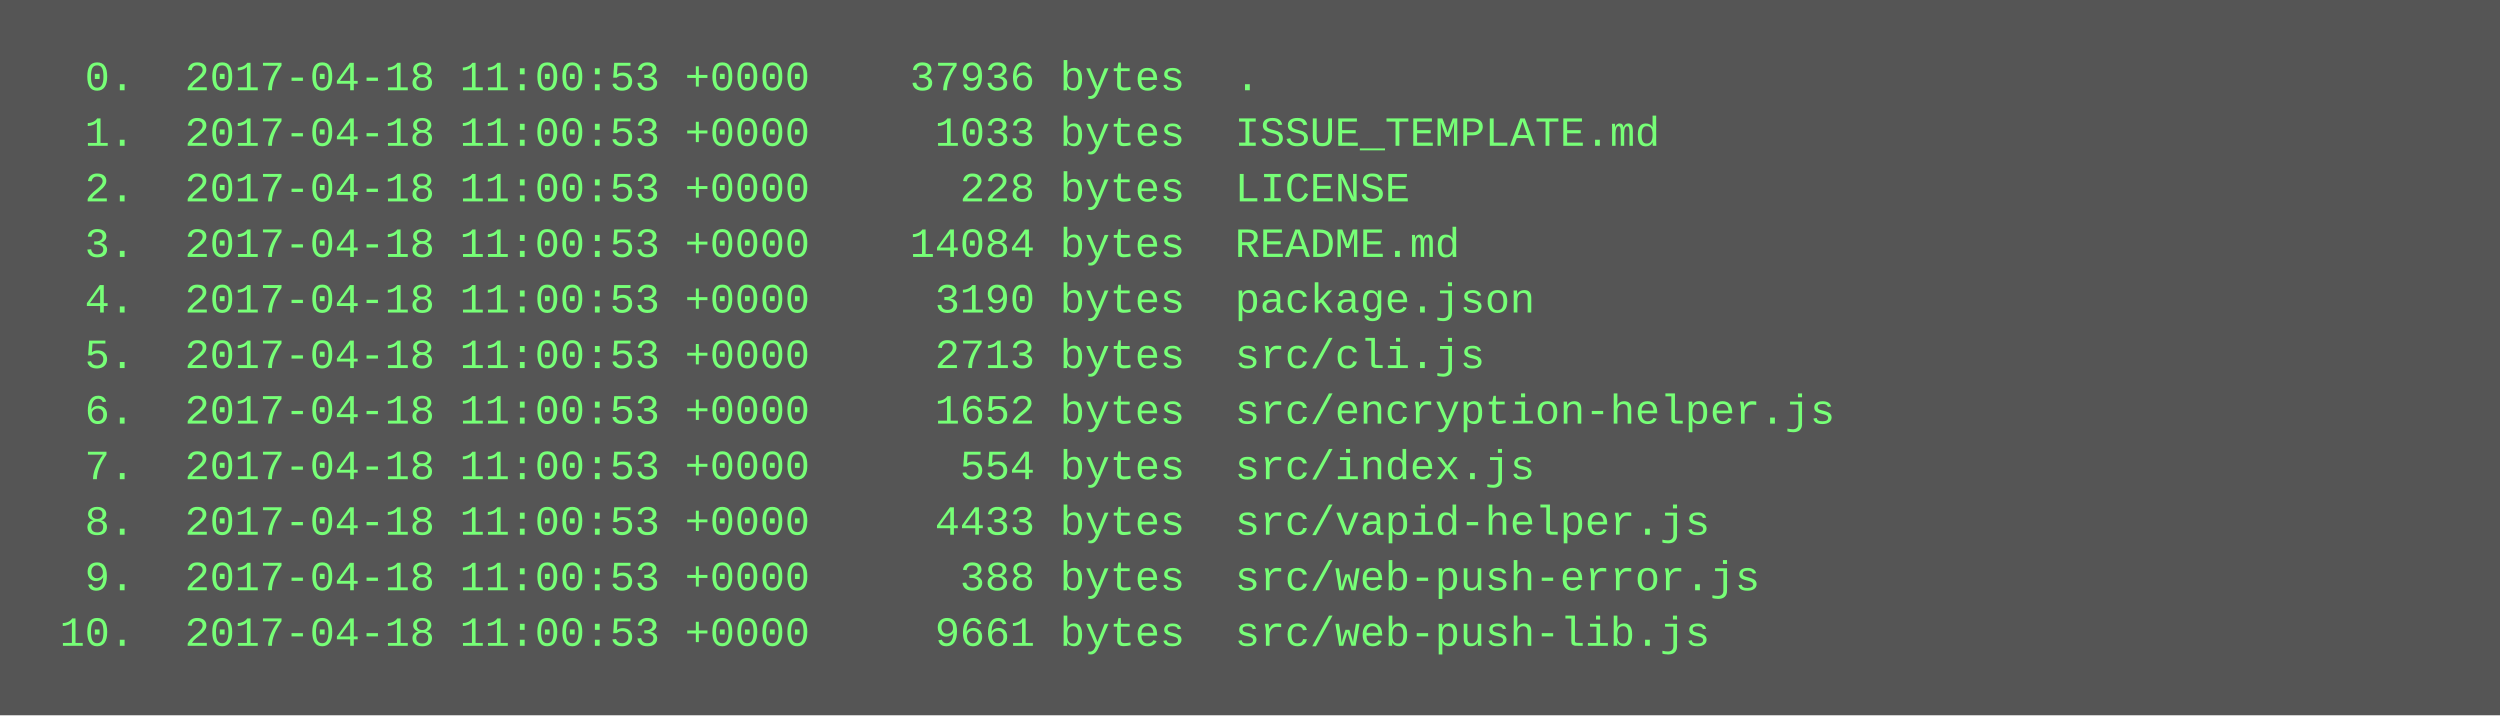
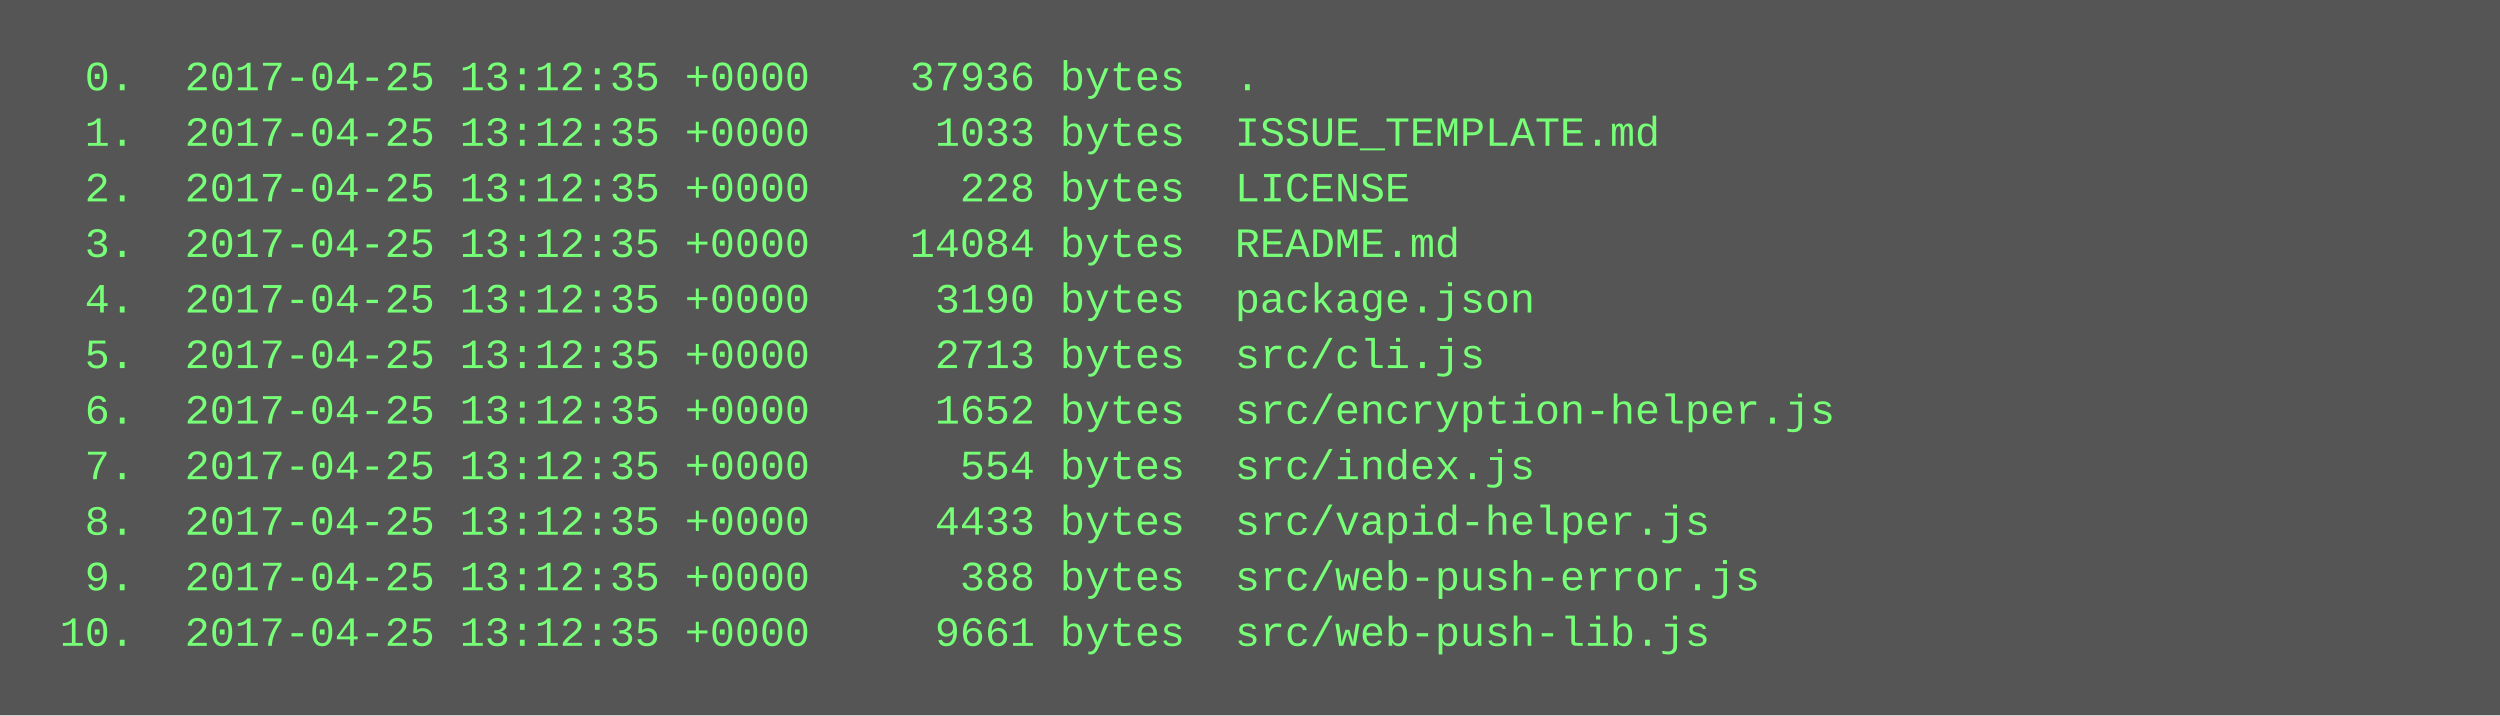
<svg xmlns="http://www.w3.org/2000/svg" height="206" width="720">
  <rect height="206" fill="#555" width="720" />
  <text fill="#7f7" font-family="Courier New" font-size="12" xml:space="preserve">
-     <tspan x="10" y="26">  0.  2017-04-18 11:00:53 +0000    37936 bytes  .</tspan>
-     <tspan x="10" y="42">  1.  2017-04-18 11:00:53 +0000     1033 bytes  ISSUE_TEMPLATE.md</tspan>
-     <tspan x="10" y="58">  2.  2017-04-18 11:00:53 +0000      228 bytes  LICENSE</tspan>
-     <tspan x="10" y="74">  3.  2017-04-18 11:00:53 +0000    14084 bytes  README.md</tspan>
-     <tspan x="10" y="90">  4.  2017-04-18 11:00:53 +0000     3190 bytes  package.json</tspan>
-     <tspan x="10" y="106">  5.  2017-04-18 11:00:53 +0000     2713 bytes  src/cli.js</tspan>
-     <tspan x="10" y="122">  6.  2017-04-18 11:00:53 +0000     1652 bytes  src/encryption-helper.js</tspan>
-     <tspan x="10" y="138">  7.  2017-04-18 11:00:53 +0000      554 bytes  src/index.js</tspan>
-     <tspan x="10" y="154">  8.  2017-04-18 11:00:53 +0000     4433 bytes  src/vapid-helper.js</tspan>
-     <tspan x="10" y="170">  9.  2017-04-18 11:00:53 +0000      388 bytes  src/web-push-error.js</tspan>
-     <tspan x="10" y="186"> 10.  2017-04-18 11:00:53 +0000     9661 bytes  src/web-push-lib.js</tspan>
+     <tspan x="10" y="26">  0.  2017-04-25 13:12:35 +0000    37936 bytes  .</tspan>
+     <tspan x="10" y="42">  1.  2017-04-25 13:12:35 +0000     1033 bytes  ISSUE_TEMPLATE.md</tspan>
+     <tspan x="10" y="58">  2.  2017-04-25 13:12:35 +0000      228 bytes  LICENSE</tspan>
+     <tspan x="10" y="74">  3.  2017-04-25 13:12:35 +0000    14084 bytes  README.md</tspan>
+     <tspan x="10" y="90">  4.  2017-04-25 13:12:35 +0000     3190 bytes  package.json</tspan>
+     <tspan x="10" y="106">  5.  2017-04-25 13:12:35 +0000     2713 bytes  src/cli.js</tspan>
+     <tspan x="10" y="122">  6.  2017-04-25 13:12:35 +0000     1652 bytes  src/encryption-helper.js</tspan>
+     <tspan x="10" y="138">  7.  2017-04-25 13:12:35 +0000      554 bytes  src/index.js</tspan>
+     <tspan x="10" y="154">  8.  2017-04-25 13:12:35 +0000     4433 bytes  src/vapid-helper.js</tspan>
+     <tspan x="10" y="170">  9.  2017-04-25 13:12:35 +0000      388 bytes  src/web-push-error.js</tspan>
+     <tspan x="10" y="186"> 10.  2017-04-25 13:12:35 +0000     9661 bytes  src/web-push-lib.js</tspan>
  </text>
</svg>
